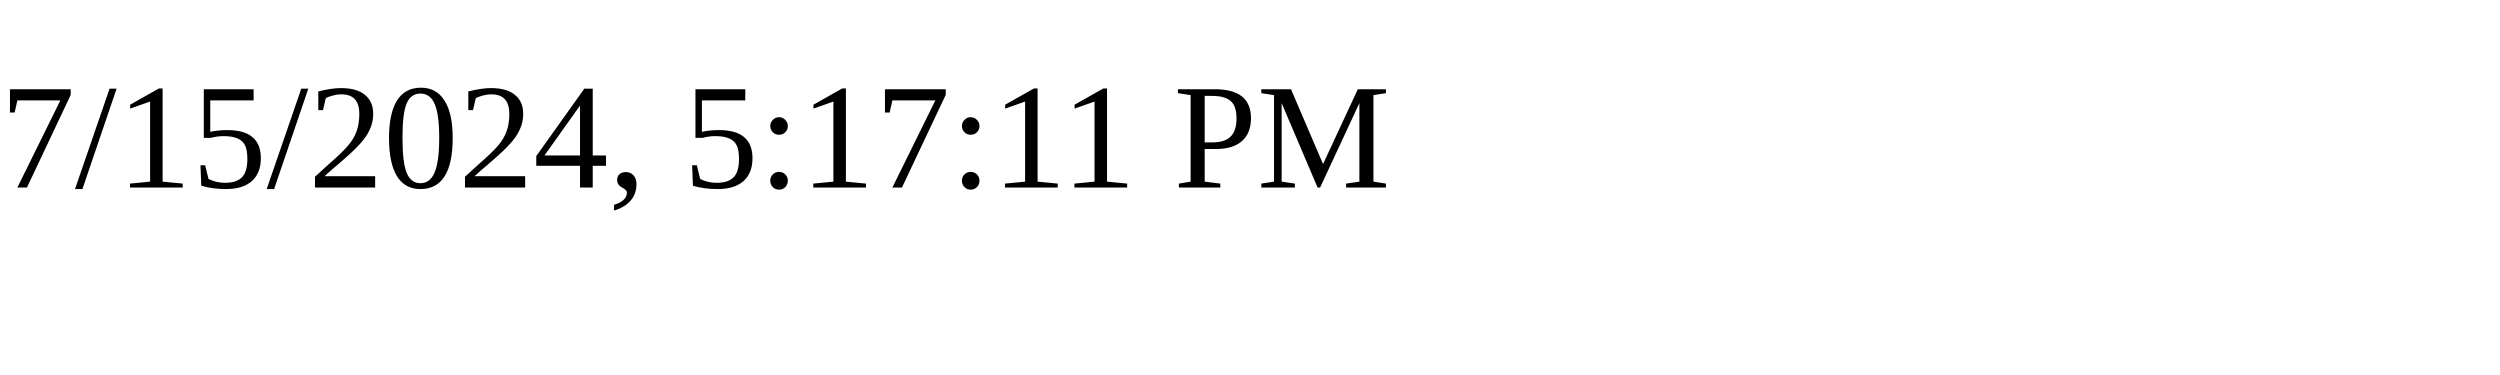
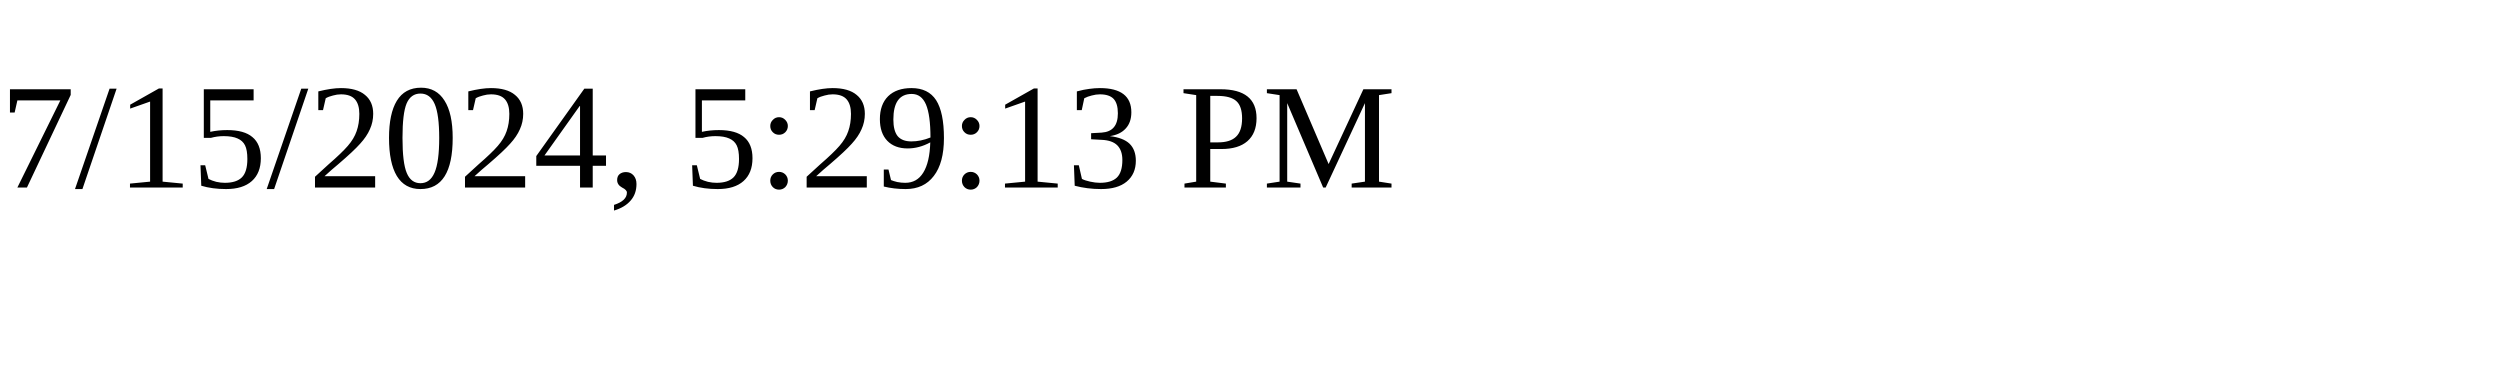
<svg xmlns="http://www.w3.org/2000/svg" height="30" width="200">
-   <text x="0" y="15">7/15/2024, 5:17:11 PM</text>
+   <text x="0" y="15">7/15/2024, 5:29:13 PM</text>
</svg>
